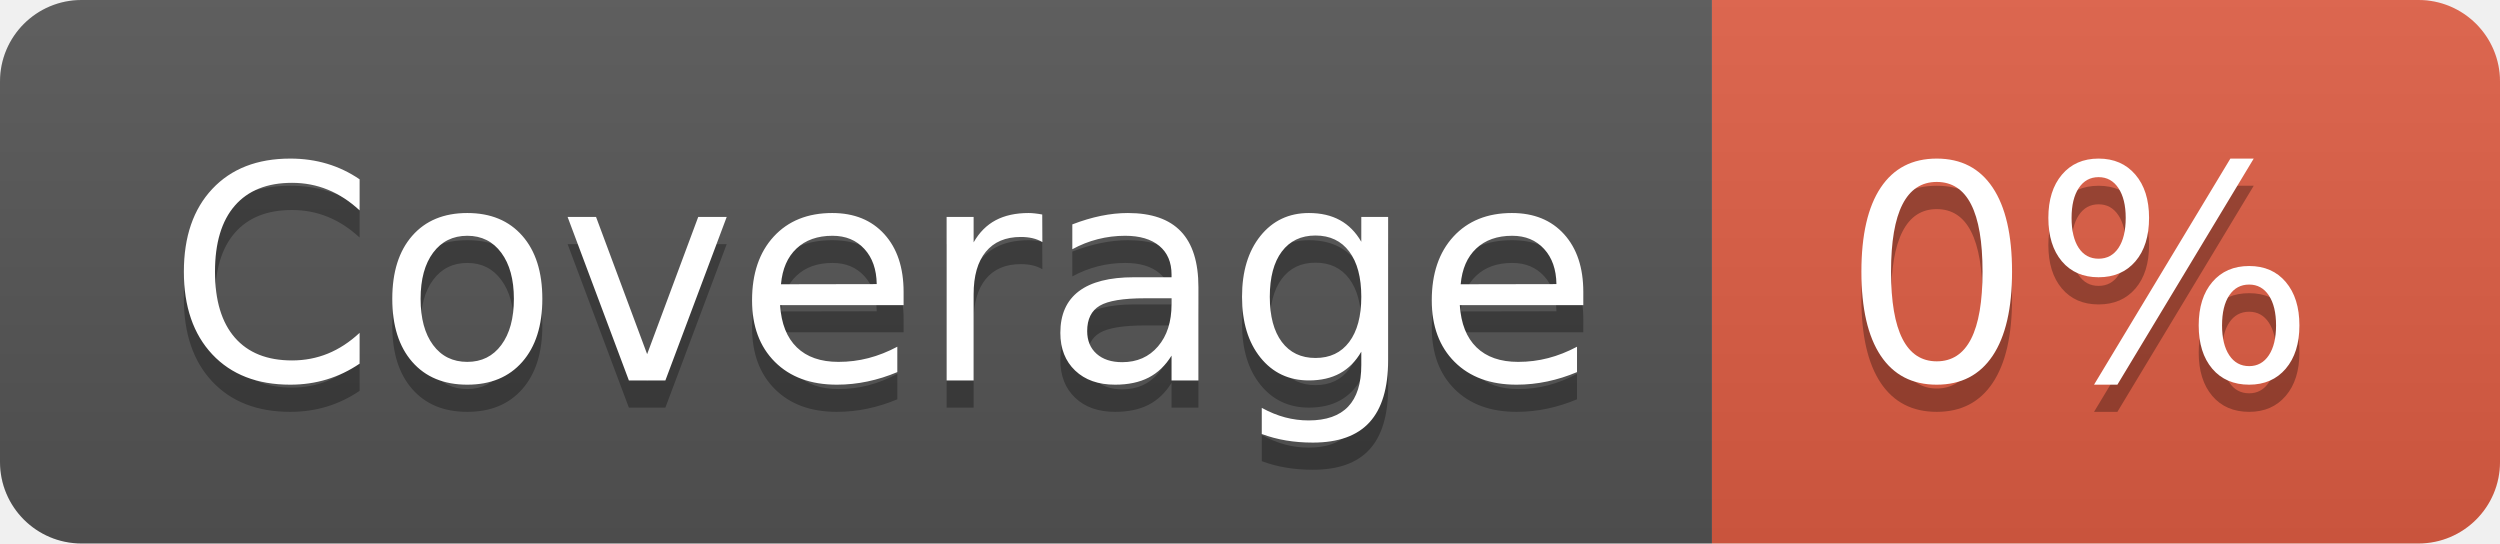
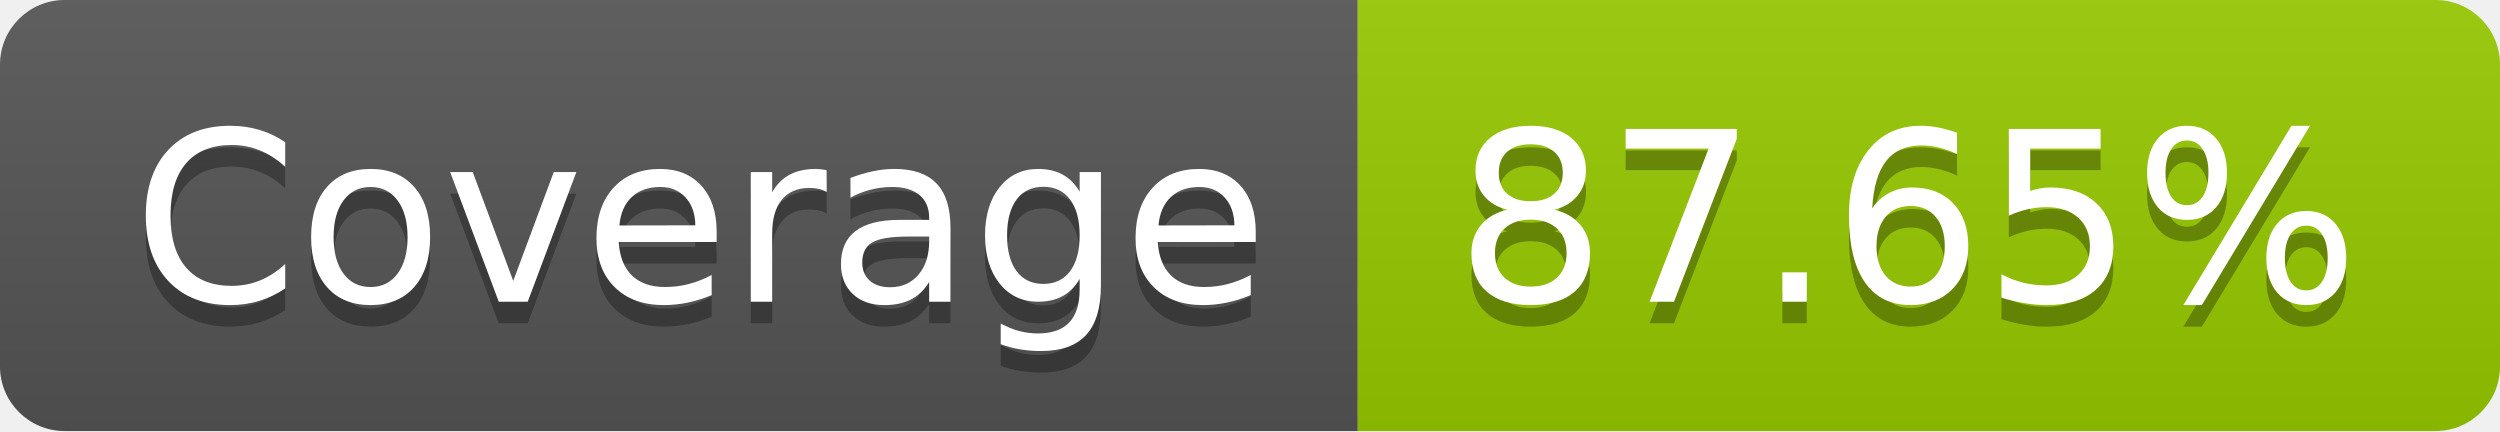
- <svg xmlns="http://www.w3.org/2000/svg" width="92" height="20" role="img" aria-label="Coverage: 0%">
+ <svg xmlns="http://www.w3.org/2000/svg" width="116" height="20" role="img" aria-label="Coverage: 87.65%">
  <linearGradient id="s" x2="0" y2="100%">
    <stop offset="0" stop-color="#bbb" stop-opacity=".1" />
    <stop offset="1" stop-opacity=".1" />
  </linearGradient>
  <clipPath id="r">
-     <rect width="92" height="20" rx="3" fill="#fff" />
+     <rect width="116" height="20" rx="3" fill="#fff" />
  </clipPath>
  <g clip-path="url(#r)">
    <rect width="63" height="20" fill="#555" />
-     <rect x="63" width="29" height="20" fill="#e05d44" />
-     <rect width="92" height="20" fill="url(#s)" />
+     <rect x="63" width="53" height="20" fill="#97ca00" />
+     <rect width="116" height="20" fill="url(#s)" />
  </g>
  <g fill="#fff" text-anchor="middle" font-family="Verdana,Geneva,DejaVu Sans,sans-serif" text-rendering="geometricPrecision" font-size="110">
    <text aria-hidden="true" x="325" y="150" fill="#010101" fill-opacity=".3" transform="scale(.1)" textLength="530">Coverage</text>
    <text x="325" y="140" transform="scale(.1)" fill="#fff" textLength="530">Coverage</text>
-     <text aria-hidden="true" x="765" y="150" fill="#010101" fill-opacity=".3" transform="scale(.1)" textLength="190">0%</text>
-     <text x="765" y="140" transform="scale(.1)" fill="#fff" textLength="190">0%</text>
+     <text aria-hidden="true" x="885" y="150" fill="#010101" fill-opacity=".3" transform="scale(.1)" textLength="430">87.65%</text>
+     <text x="885" y="140" transform="scale(.1)" fill="#fff" textLength="430">87.65%</text>
  </g>
</svg>
